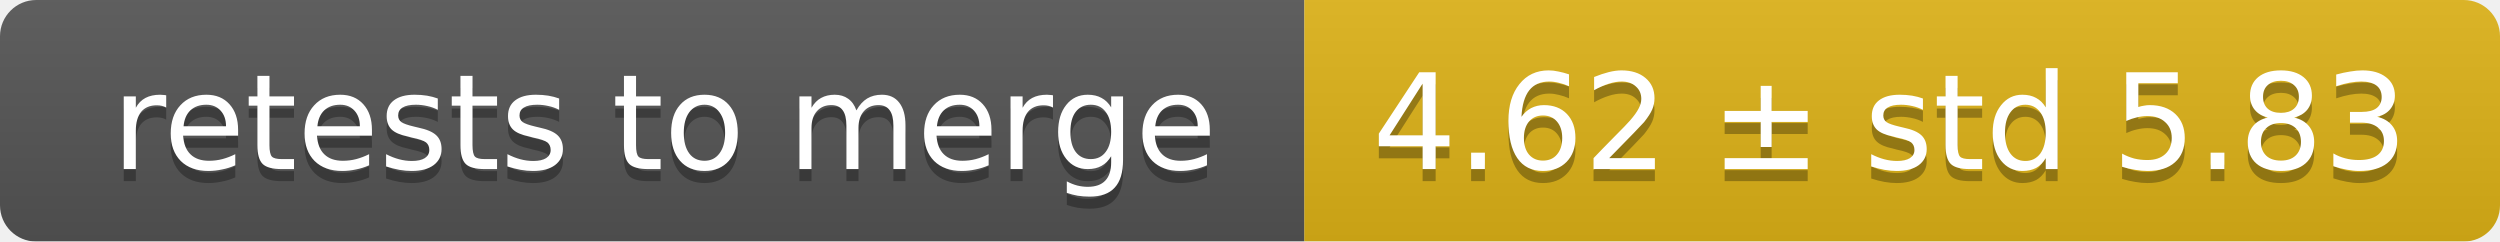
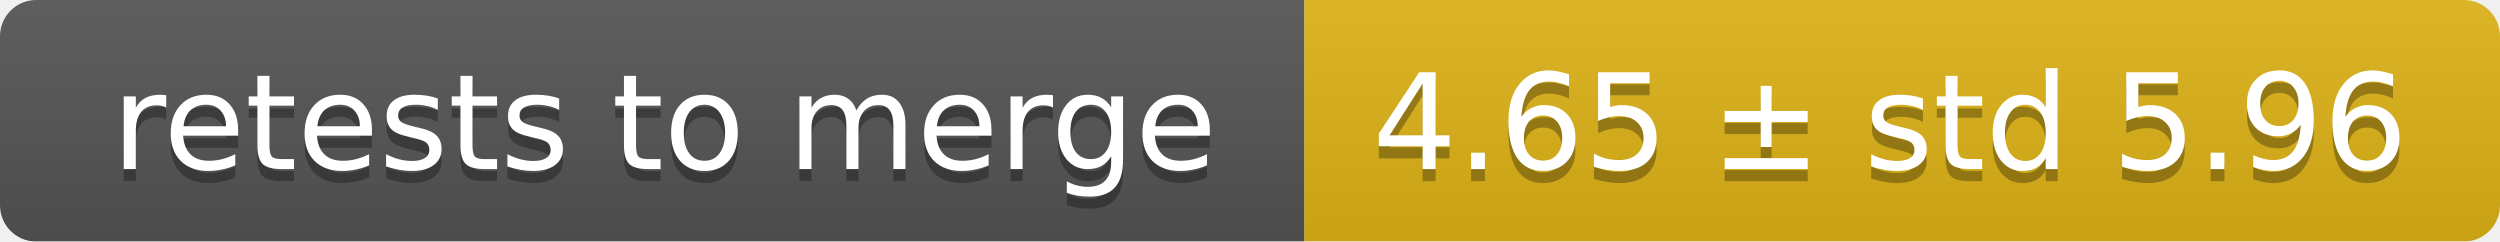
<svg xmlns="http://www.w3.org/2000/svg" width="207" height="20">
  <linearGradient id="smooth" x2="0" y2="100%">
    <stop offset="0" stop-color="#bbb" stop-opacity=".1" />
    <stop offset="1" stop-opacity=".1" />
  </linearGradient>
  <mask id="round">
    <rect width="207" height="20" rx="3" fill="#fff" />
  </mask>
  <g mask="url(#round)">
    <rect width="108" height="20" fill="#555" />
    <rect x="108" width="99" height="20" fill="#dfb317" />
    <rect width="207" height="20" fill="url(#smooth)" />
  </g>
  <g fill="#fff" text-anchor="middle" font-family="DejaVu Sans,Verdana,Geneva,sans-serif" font-size="11">
    <text x="55" y="15" fill="#010101" fill-opacity=".3">retests to merge</text>
    <text x="55" y="14">retests to merge</text>
-     <text x="156.5" y="15" fill="#010101" fill-opacity=".3">4.62 ± std 5.83</text>
-     <text x="156.5" y="14">4.62 ± std 5.83</text>
+     <text x="156.5" y="15" fill="#010101" fill-opacity=".3">4.65 ± std 5.96</text>
+     <text x="156.5" y="14">4.65 ± std 5.96</text>
  </g>
</svg>
